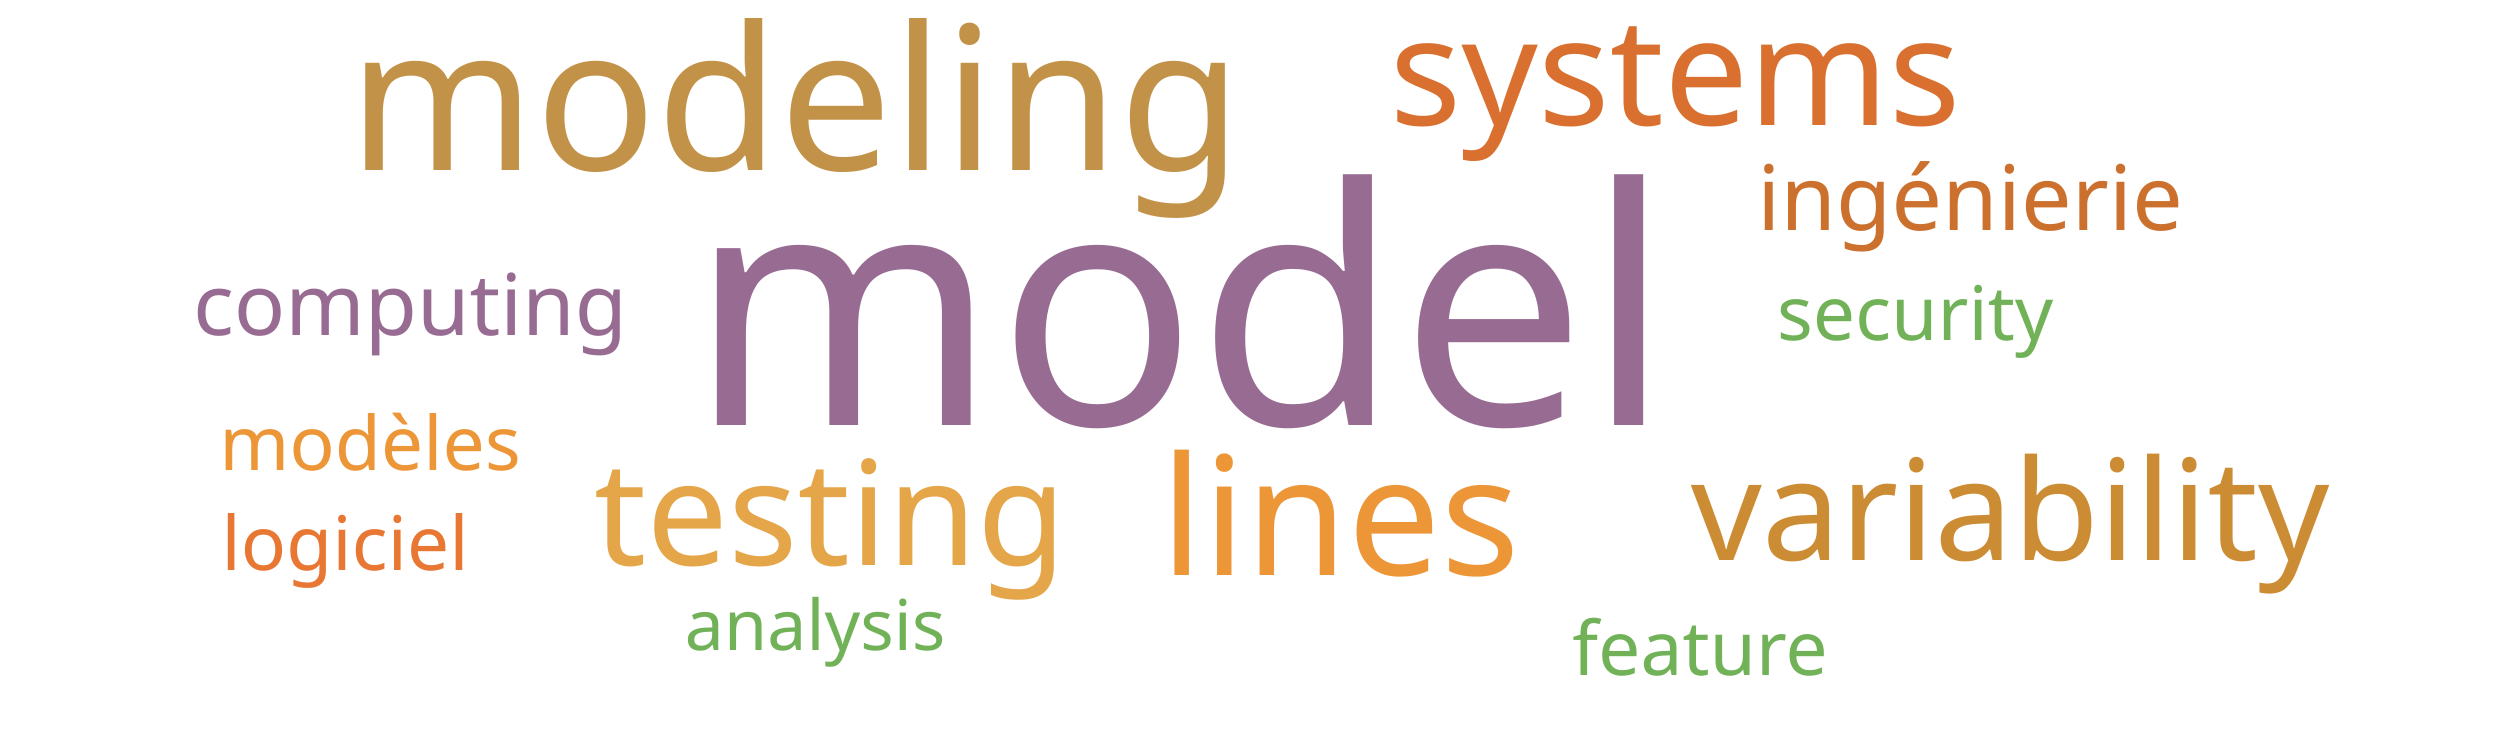
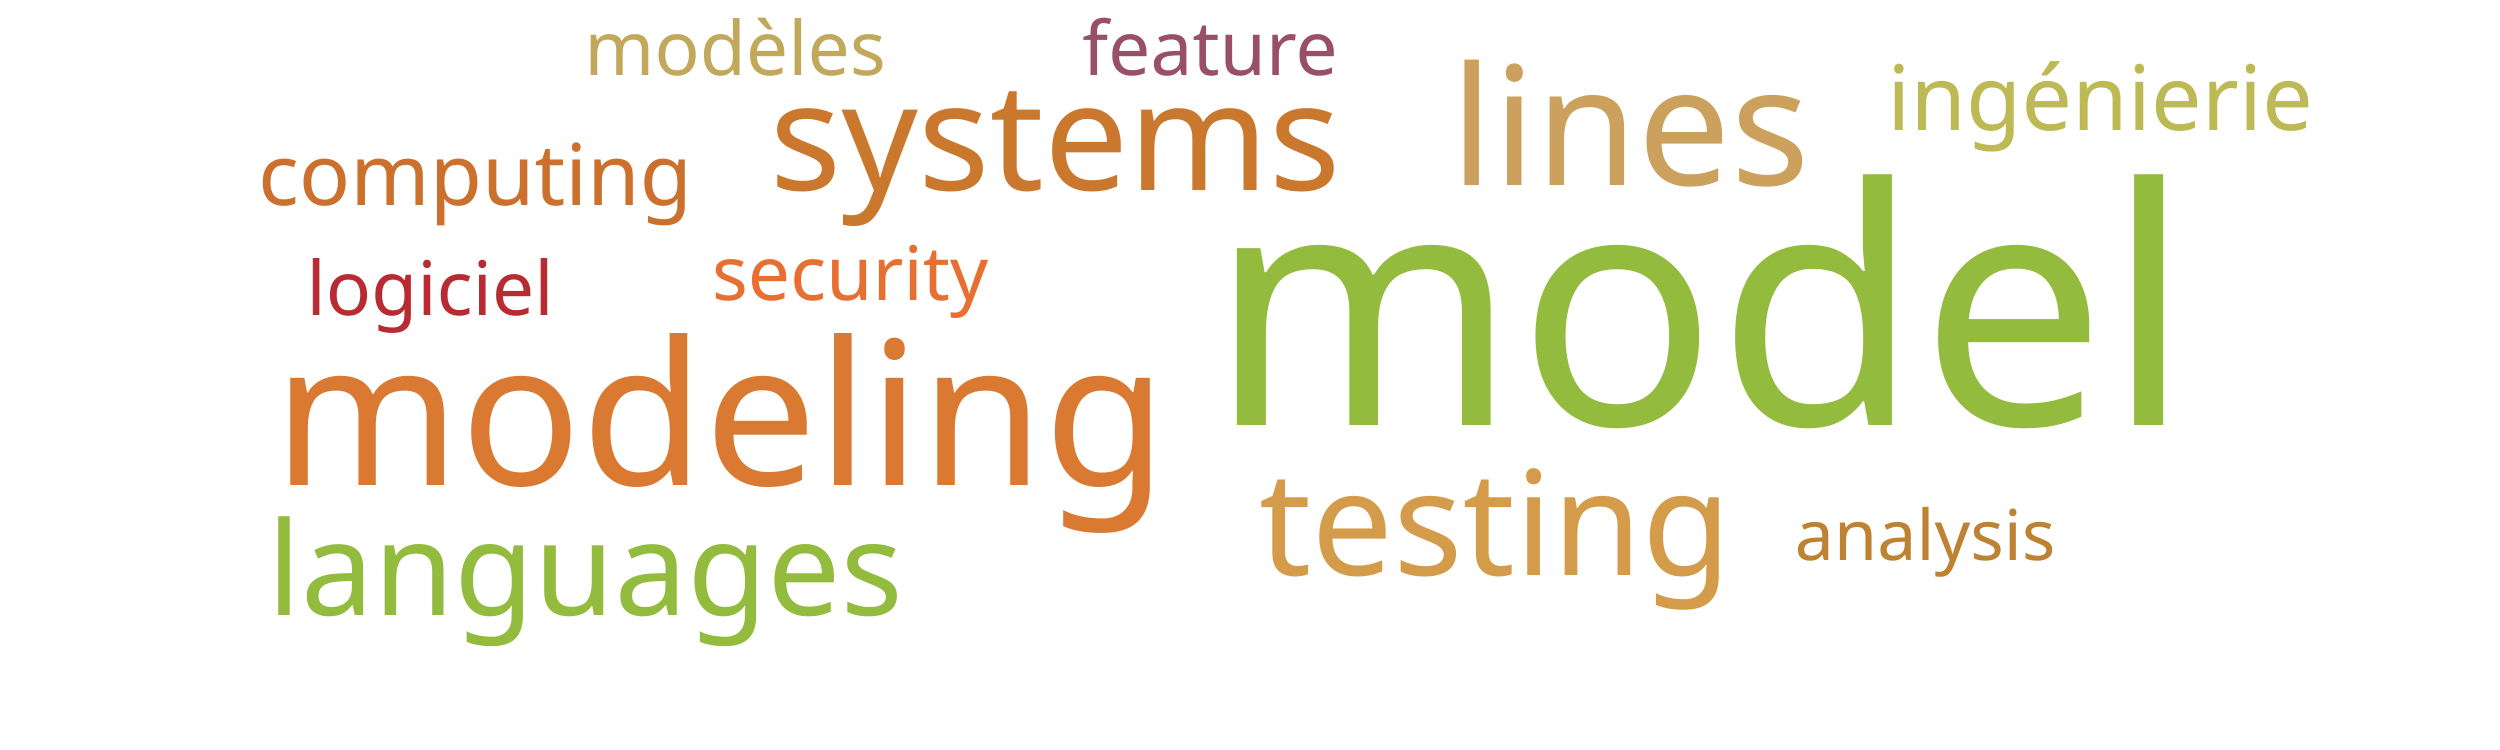
<svg xmlns="http://www.w3.org/2000/svg" width="500" height="150">
  <g transform="translate(250, 75)">
-     <text text-anchor="middle" style="font-family: Impact; font-size: 66px; fill: #986b92" transform="translate(-14,10)rotate(0)">model</text>
-     <text text-anchor="middle" style="font-family: Impact; font-size: 40px; fill: #c39249" transform="translate(-91,-41)rotate(0)">modeling</text>
-     <text text-anchor="middle" style="font-family: Impact; font-size: 33px; fill: #ec9637" transform="translate(18,40)rotate(0)">lines</text>
-     <text text-anchor="middle" style="font-family: Impact; font-size: 30px; fill: #d9702f" transform="translate(85,-50)rotate(0)">systems</text>
-     <text text-anchor="middle" style="font-family: Impact; font-size: 29px; fill: #e5a549" transform="translate(-84,38)rotate(0)">testing</text>
-     <text text-anchor="middle" style="font-family: Impact; font-size: 28px; fill: #cc8c34" transform="translate(152,37)rotate(0)">variability</text>
-     <text text-anchor="middle" style="font-family: Impact; font-size: 18px; fill: #cb702d" transform="translate(144,-29)rotate(0)">ingénierie</text>
-     <text text-anchor="middle" style="font-family: Impact; font-size: 17px; fill: #986b92" transform="translate(-168,-8)rotate(0)">computing</text>
-     <text text-anchor="middle" style="font-family: Impact; font-size: 15px; fill: #71b258" transform="translate(133,-7)rotate(0)">security</text>
-     <text text-anchor="middle" style="font-family: Impact; font-size: 15px; fill: #71b258" transform="translate(90,60)rotate(0)">feature</text>
-     <text text-anchor="middle" style="font-family: Impact; font-size: 15px; fill: #ec9637" transform="translate(-176,19)rotate(0)">modèles</text>
-     <text text-anchor="middle" style="font-family: Impact; font-size: 15px; fill: #e87733" transform="translate(-181,39)rotate(0)">logiciel</text>
-     <text text-anchor="middle" style="font-family: Impact; font-size: 14px; fill: #71b258" transform="translate(-87,55)rotate(0)">analysis</text>
+     <text text-anchor="middle" style="font-family: Impact; font-size: 66px; fill: #93bb3e" transform="translate(90,10)rotate(0)">model</text>
+     <text text-anchor="middle" style="font-family: Impact; font-size: 40px; fill: #da7931" transform="translate(-106,22)rotate(0)">modeling</text>
+     <text text-anchor="middle" style="font-family: Impact; font-size: 33px; fill: #cba15d" transform="translate(76,-38)rotate(0)">lines</text>
+     <text text-anchor="middle" style="font-family: Impact; font-size: 30px; fill: #cb782f" transform="translate(-39,-37)rotate(0)">systems</text>
+     <text text-anchor="middle" style="font-family: Impact; font-size: 29px; fill: #d49c4a" transform="translate(49,40)rotate(0)">testing</text>
+     <text text-anchor="middle" style="font-family: Impact; font-size: 26px; fill: #93bb3e" transform="translate(-133,48)rotate(0)">languages</text>
+     <text text-anchor="middle" style="font-family: Impact; font-size: 18px; fill: #bdb954" transform="translate(170,-49)rotate(0)">ingénierie</text>
+     <text text-anchor="middle" style="font-family: Impact; font-size: 17px; fill: #cb702d" transform="translate(-155,-34)rotate(0)">computing</text>
+     <text text-anchor="middle" style="font-family: Impact; font-size: 15px; fill: #e76f31" transform="translate(-80,-15)rotate(0)">security</text>
+     <text text-anchor="middle" style="font-family: Impact; font-size: 15px; fill: #9a4f69" transform="translate(-8,-60)rotate(0)">feature</text>
+     <text text-anchor="middle" style="font-family: Impact; font-size: 15px; fill: #c1a85a" transform="translate(-103,-60)rotate(0)">modèles</text>
+     <text text-anchor="middle" style="font-family: Impact; font-size: 15px; fill: #b92b32" transform="translate(-164,-12)rotate(0)">logiciel</text>
+     <text text-anchor="middle" style="font-family: Impact; font-size: 14px; fill: #bd8332" transform="translate(135,37)rotate(0)">analysis</text>
  </g>
</svg>
